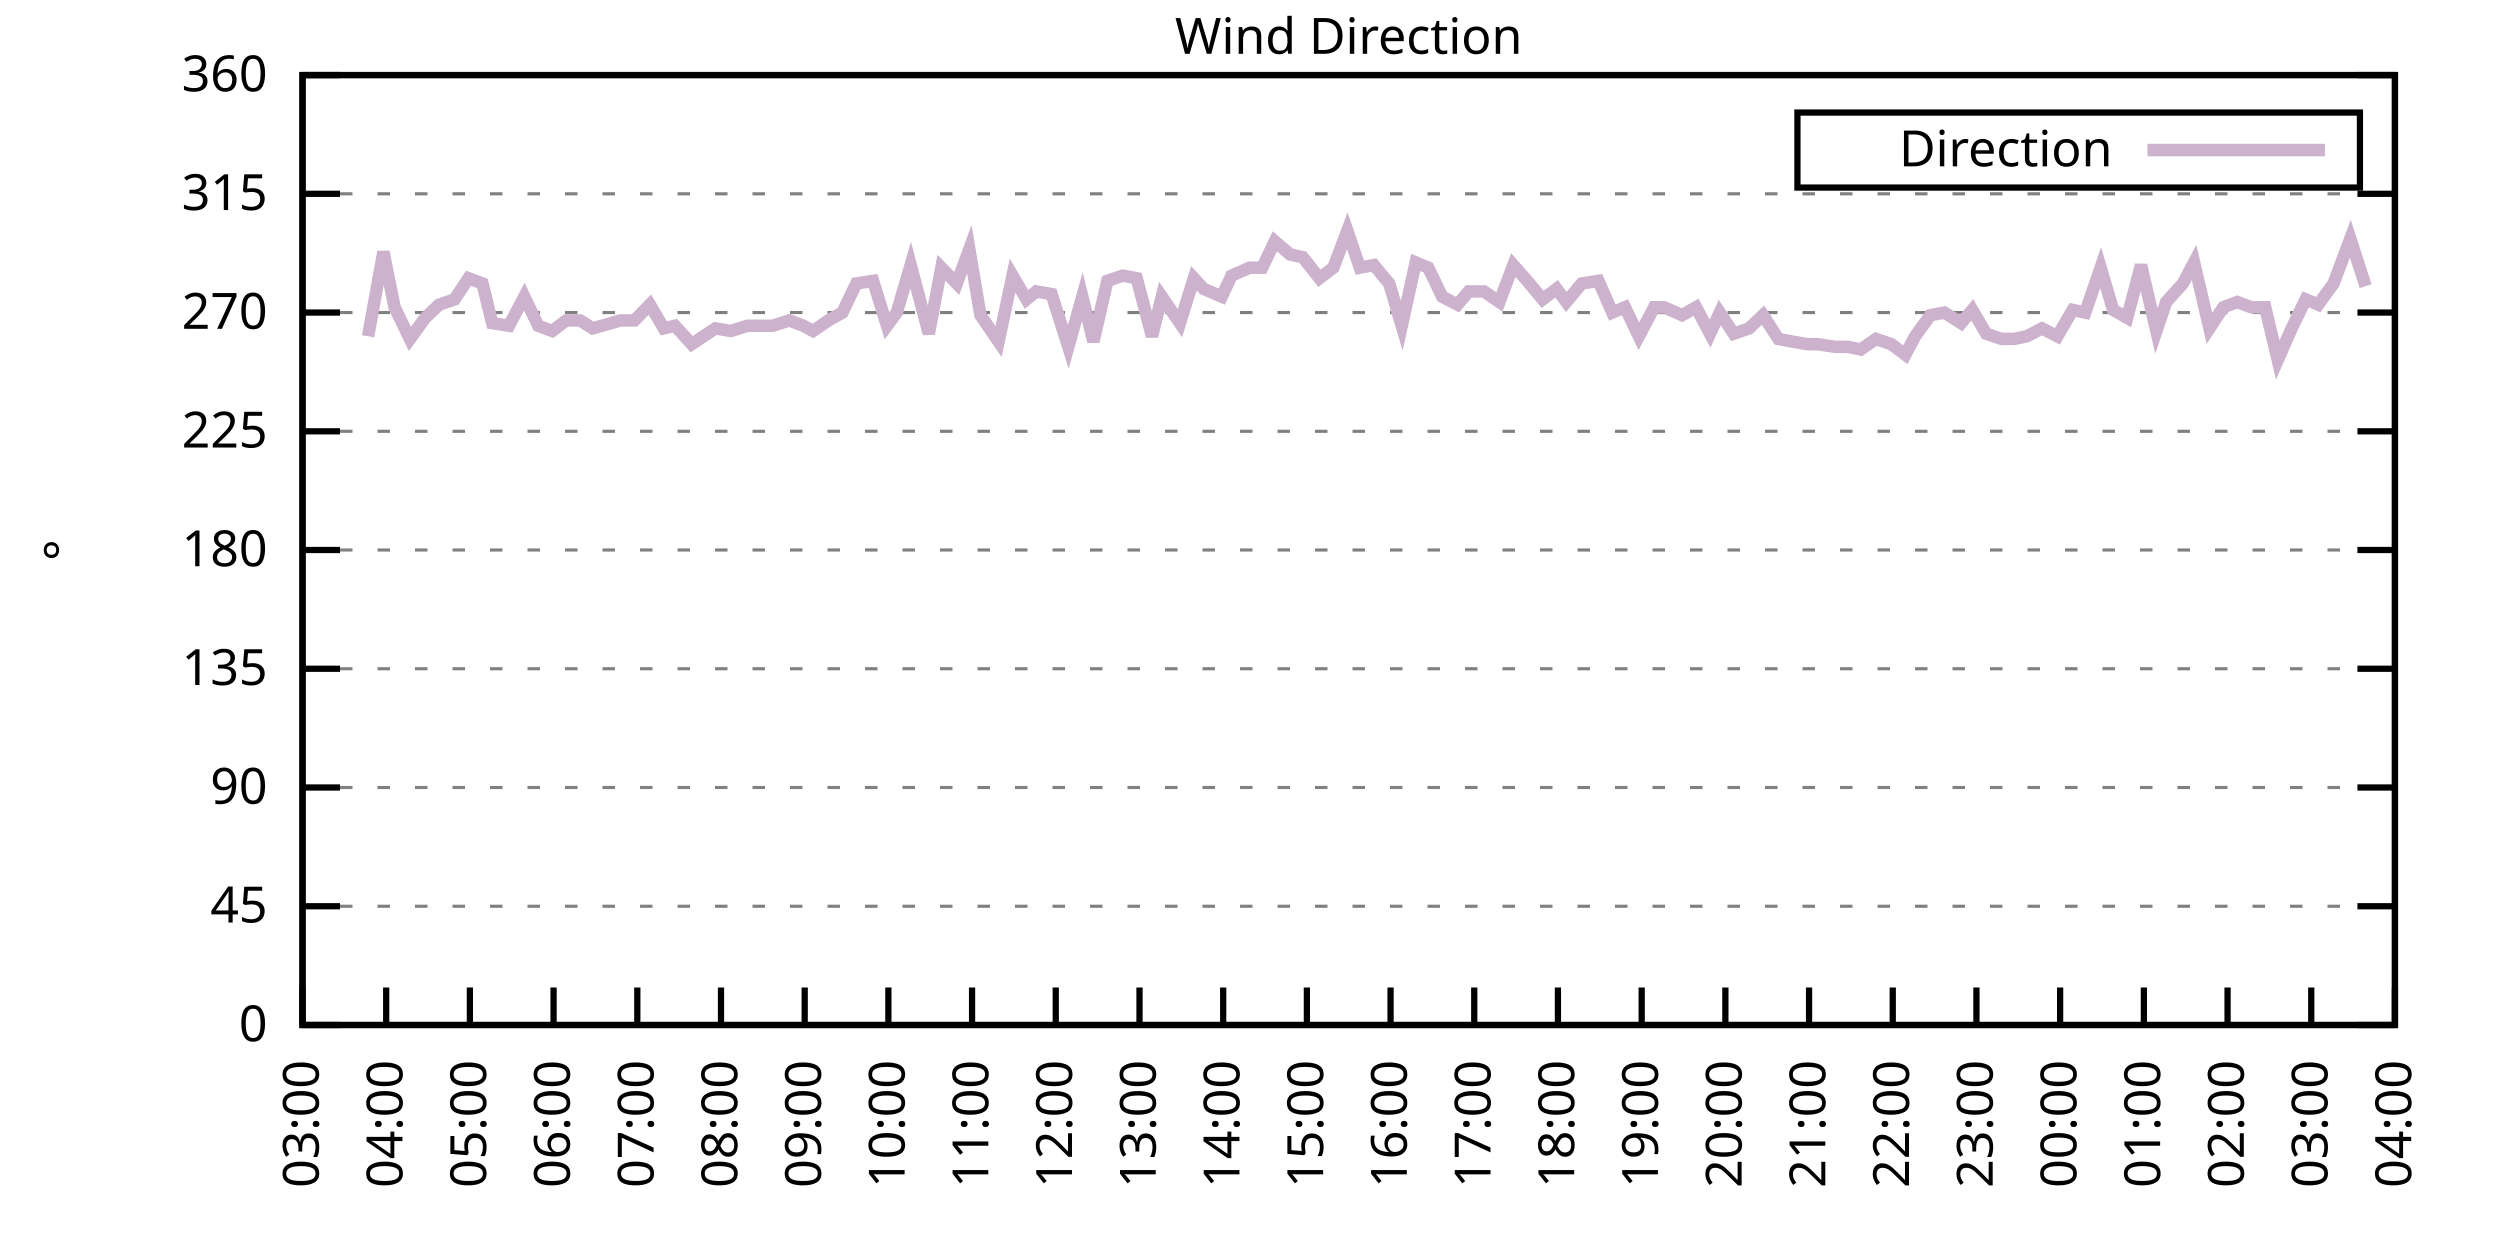
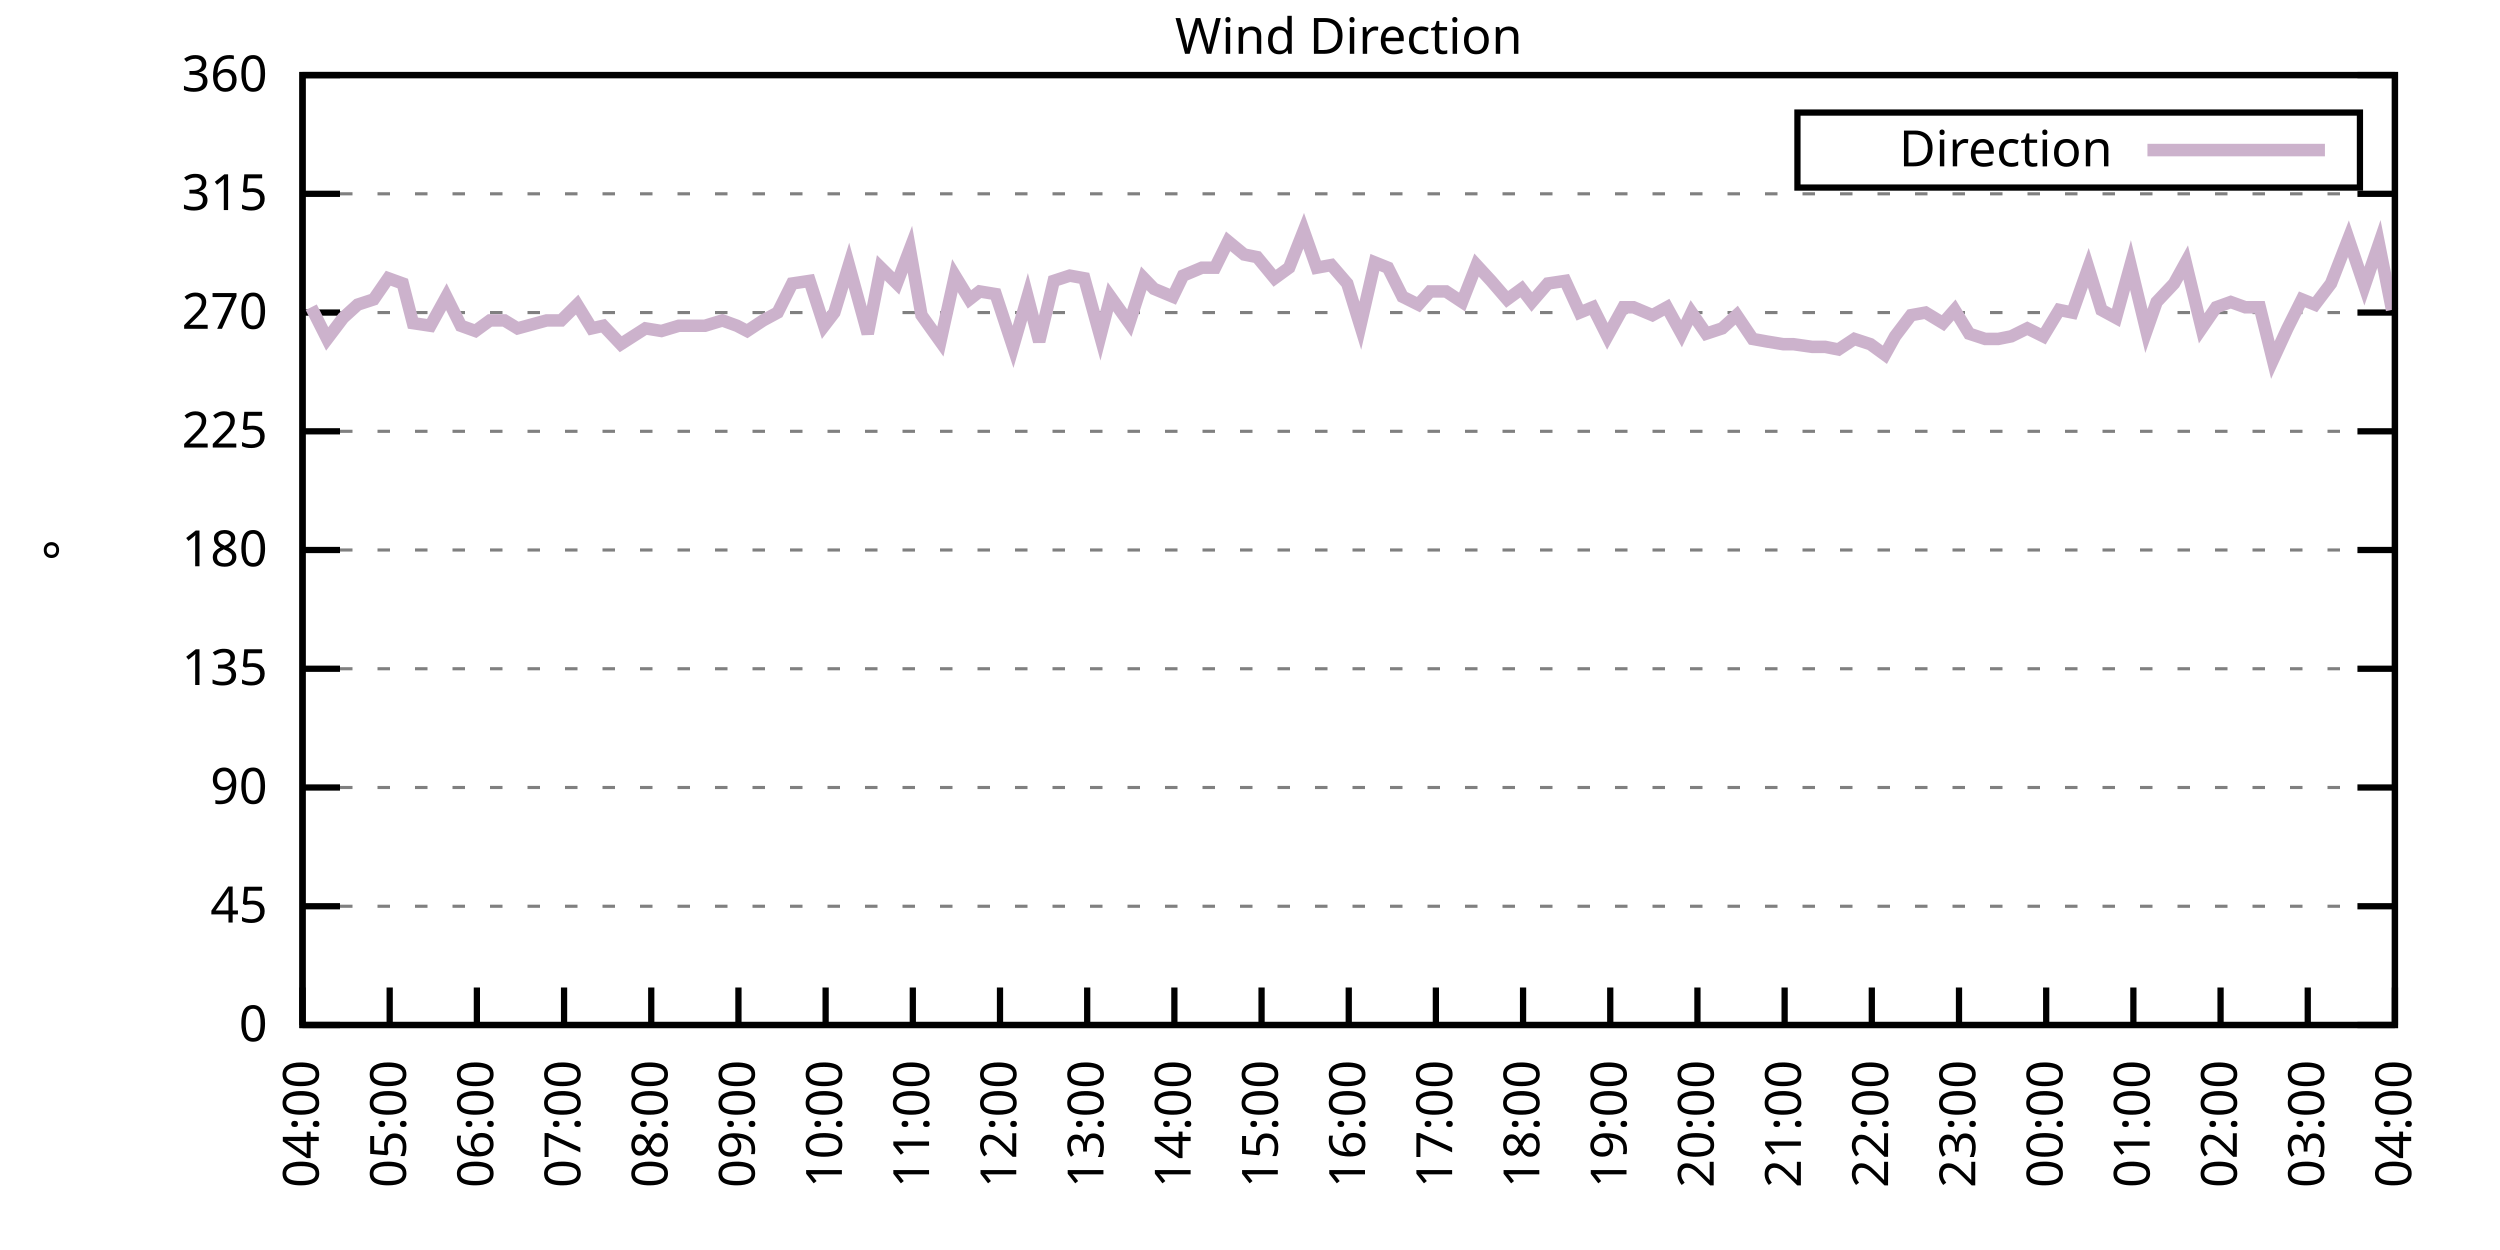
<svg xmlns="http://www.w3.org/2000/svg" xmlns:xlink="http://www.w3.org/1999/xlink" width="400" height="200" viewBox="0 0 400 200">
  <g id="gnuplot_canvas">
    <rect x="0" y="0" width="400" height="200" fill="none" />
    <defs>
      <circle id="gpDot" r="0.5" stroke-width="0.5" stroke="currentColor" />
      <path id="gpPt0" stroke-width="0.333" stroke="currentColor" d="M-1,0 h2 M0,-1 v2" />
      <path id="gpPt1" stroke-width="0.333" stroke="currentColor" d="M-1,-1 L1,1 M1,-1 L-1,1" />
      <path id="gpPt2" stroke-width="0.333" stroke="currentColor" d="M-1,0 L1,0 M0,-1 L0,1 M-1,-1 L1,1 M-1,1 L1,-1" />
      <rect id="gpPt3" stroke-width="0.333" stroke="currentColor" x="-1" y="-1" width="2" height="2" />
      <rect id="gpPt4" stroke-width="0.333" stroke="currentColor" fill="currentColor" x="-1" y="-1" width="2" height="2" />
      <circle id="gpPt5" stroke-width="0.333" stroke="currentColor" cx="0" cy="0" r="1" />
      <use xlink:href="#gpPt5" id="gpPt6" fill="currentColor" stroke="none" />
      <path id="gpPt7" stroke-width="0.333" stroke="currentColor" d="M0,-1.33 L-1.33,0.67 L1.33,0.67 z" />
      <use xlink:href="#gpPt7" id="gpPt8" fill="currentColor" stroke="none" />
      <use xlink:href="#gpPt7" id="gpPt9" stroke="currentColor" transform="rotate(180)" />
      <use xlink:href="#gpPt9" id="gpPt10" fill="currentColor" stroke="none" />
      <use xlink:href="#gpPt3" id="gpPt11" stroke="currentColor" transform="rotate(45)" />
      <use xlink:href="#gpPt11" id="gpPt12" fill="currentColor" stroke="none" />
      <path id="gpPt13" stroke-width="0.333" stroke="currentColor" d="M0,1.330 L1.265,0.411 L0.782,-1.067 L-0.782,-1.076 L-1.265,0.411 z" />
      <use xlink:href="#gpPt13" id="gpPt14" fill="currentColor" stroke="none" />
      <filter id="textbox" filterUnits="objectBoundingBox" x="0" y="0" height="1" width="1">
        <feFlood flood-color="white" flood-opacity="1" result="bgnd" />
        <feComposite in="SourceGraphic" in2="bgnd" operator="atop" />
      </filter>
      <filter id="greybox" filterUnits="objectBoundingBox" x="0" y="0" height="1" width="1">
        <feFlood flood-color="lightgrey" flood-opacity="1" result="grey" />
        <feComposite in="SourceGraphic" in2="grey" operator="atop" />
      </filter>
    </defs>
    <g fill="none" color="white" stroke="currentColor" stroke-width="1.00" stroke-linecap="butt" stroke-linejoin="miter">
</g>
    <g fill="none" color="black" stroke="currentColor" stroke-width="1.00" stroke-linecap="butt" stroke-linejoin="miter">
      <g stroke="none" shape-rendering="crispEdges">
        <polygon fill="rgb(255, 255, 255)" points="48.40,164.00 383.18,164.00 383.18,12.02 48.40,12.02 " />
      </g>
    </g>
    <g fill="none" color="black" stroke="currentColor" stroke-width="1.00" stroke-linecap="butt" stroke-linejoin="miter">
</g>
    <g fill="none" color="black" stroke="black" stroke-width="0.50" stroke-linecap="butt" stroke-linejoin="miter">
</g>
    <g fill="none" color="gray" stroke="currentColor" stroke-width="0.50" stroke-linecap="butt" stroke-linejoin="miter">
      <path stroke="gray" stroke-dasharray="2,4" class="gridline" d="M48.40,164.00 L383.19,164.00  " />
    </g>
    <g fill="none" color="gray" stroke="gray" stroke-width="1.00" stroke-linecap="butt" stroke-linejoin="miter">
</g>
    <g fill="none" color="black" stroke="currentColor" stroke-width="1.00" stroke-linecap="butt" stroke-linejoin="miter">
      <path stroke="black" d="M48.40,164.00 L54.40,164.00 M383.19,164.00 L377.19,164.00  " />
      <g transform="translate(42.80,166.60)" stroke="none" fill="black" font-family="Sans" font-size="8.00" text-anchor="end">
        <text>
          <tspan font-family="Sans"> 0</tspan>
        </text>
      </g>
    </g>
    <g fill="none" color="black" stroke="currentColor" stroke-width="1.00" stroke-linecap="butt" stroke-linejoin="miter">
</g>
    <g fill="none" color="black" stroke="black" stroke-width="0.50" stroke-linecap="butt" stroke-linejoin="miter">
</g>
    <g fill="none" color="gray" stroke="currentColor" stroke-width="0.50" stroke-linecap="butt" stroke-linejoin="miter">
      <path stroke="gray" stroke-dasharray="2,4" class="gridline" d="M48.40,145.00 L383.19,145.00  " />
    </g>
    <g fill="none" color="gray" stroke="gray" stroke-width="1.00" stroke-linecap="butt" stroke-linejoin="miter">
</g>
    <g fill="none" color="black" stroke="currentColor" stroke-width="1.00" stroke-linecap="butt" stroke-linejoin="miter">
      <path stroke="black" d="M48.40,145.00 L54.40,145.00 M383.19,145.00 L377.19,145.00  " />
      <g transform="translate(42.80,147.60)" stroke="none" fill="black" font-family="Sans" font-size="8.00" text-anchor="end">
        <text>
          <tspan font-family="Sans"> 45</tspan>
        </text>
      </g>
    </g>
    <g fill="none" color="black" stroke="currentColor" stroke-width="1.00" stroke-linecap="butt" stroke-linejoin="miter">
</g>
    <g fill="none" color="black" stroke="black" stroke-width="0.50" stroke-linecap="butt" stroke-linejoin="miter">
</g>
    <g fill="none" color="gray" stroke="currentColor" stroke-width="0.50" stroke-linecap="butt" stroke-linejoin="miter">
      <path stroke="gray" stroke-dasharray="2,4" class="gridline" d="M48.40,126.00 L383.19,126.00  " />
    </g>
    <g fill="none" color="gray" stroke="gray" stroke-width="1.00" stroke-linecap="butt" stroke-linejoin="miter">
</g>
    <g fill="none" color="black" stroke="currentColor" stroke-width="1.00" stroke-linecap="butt" stroke-linejoin="miter">
      <path stroke="black" d="M48.40,126.00 L54.40,126.00 M383.19,126.00 L377.19,126.00  " />
      <g transform="translate(42.80,128.60)" stroke="none" fill="black" font-family="Sans" font-size="8.00" text-anchor="end">
        <text>
          <tspan font-family="Sans"> 90</tspan>
        </text>
      </g>
    </g>
    <g fill="none" color="black" stroke="currentColor" stroke-width="1.00" stroke-linecap="butt" stroke-linejoin="miter">
</g>
    <g fill="none" color="black" stroke="black" stroke-width="0.50" stroke-linecap="butt" stroke-linejoin="miter">
</g>
    <g fill="none" color="gray" stroke="currentColor" stroke-width="0.50" stroke-linecap="butt" stroke-linejoin="miter">
      <path stroke="gray" stroke-dasharray="2,4" class="gridline" d="M48.40,107.00 L383.19,107.00  " />
    </g>
    <g fill="none" color="gray" stroke="gray" stroke-width="1.00" stroke-linecap="butt" stroke-linejoin="miter">
</g>
    <g fill="none" color="black" stroke="currentColor" stroke-width="1.00" stroke-linecap="butt" stroke-linejoin="miter">
      <path stroke="black" d="M48.40,107.00 L54.40,107.00 M383.19,107.00 L377.19,107.00  " />
      <g transform="translate(42.80,109.60)" stroke="none" fill="black" font-family="Sans" font-size="8.00" text-anchor="end">
        <text>
          <tspan font-family="Sans"> 135</tspan>
        </text>
      </g>
    </g>
    <g fill="none" color="black" stroke="currentColor" stroke-width="1.00" stroke-linecap="butt" stroke-linejoin="miter">
</g>
    <g fill="none" color="black" stroke="black" stroke-width="0.50" stroke-linecap="butt" stroke-linejoin="miter">
</g>
    <g fill="none" color="gray" stroke="currentColor" stroke-width="0.50" stroke-linecap="butt" stroke-linejoin="miter">
      <path stroke="gray" stroke-dasharray="2,4" class="gridline" d="M48.40,88.00 L383.19,88.00  " />
    </g>
    <g fill="none" color="gray" stroke="gray" stroke-width="1.00" stroke-linecap="butt" stroke-linejoin="miter">
</g>
    <g fill="none" color="black" stroke="currentColor" stroke-width="1.00" stroke-linecap="butt" stroke-linejoin="miter">
      <path stroke="black" d="M48.40,88.00 L54.40,88.00 M383.19,88.00 L377.19,88.00  " />
      <g transform="translate(42.80,90.60)" stroke="none" fill="black" font-family="Sans" font-size="8.00" text-anchor="end">
        <text>
          <tspan font-family="Sans"> 180</tspan>
        </text>
      </g>
    </g>
    <g fill="none" color="black" stroke="currentColor" stroke-width="1.00" stroke-linecap="butt" stroke-linejoin="miter">
</g>
    <g fill="none" color="black" stroke="black" stroke-width="0.50" stroke-linecap="butt" stroke-linejoin="miter">
</g>
    <g fill="none" color="gray" stroke="currentColor" stroke-width="0.50" stroke-linecap="butt" stroke-linejoin="miter">
      <path stroke="gray" stroke-dasharray="2,4" class="gridline" d="M48.40,69.01 L383.19,69.01  " />
    </g>
    <g fill="none" color="gray" stroke="gray" stroke-width="1.00" stroke-linecap="butt" stroke-linejoin="miter">
</g>
    <g fill="none" color="black" stroke="currentColor" stroke-width="1.00" stroke-linecap="butt" stroke-linejoin="miter">
      <path stroke="black" d="M48.40,69.01 L54.40,69.01 M383.19,69.01 L377.19,69.01  " />
      <g transform="translate(42.80,71.61)" stroke="none" fill="black" font-family="Sans" font-size="8.00" text-anchor="end">
        <text>
          <tspan font-family="Sans"> 225</tspan>
        </text>
      </g>
    </g>
    <g fill="none" color="black" stroke="currentColor" stroke-width="1.00" stroke-linecap="butt" stroke-linejoin="miter">
</g>
    <g fill="none" color="black" stroke="black" stroke-width="0.50" stroke-linecap="butt" stroke-linejoin="miter">
</g>
    <g fill="none" color="gray" stroke="currentColor" stroke-width="0.50" stroke-linecap="butt" stroke-linejoin="miter">
      <path stroke="gray" stroke-dasharray="2,4" class="gridline" d="M48.40,50.01 L383.19,50.01  " />
    </g>
    <g fill="none" color="gray" stroke="gray" stroke-width="1.00" stroke-linecap="butt" stroke-linejoin="miter">
</g>
    <g fill="none" color="black" stroke="currentColor" stroke-width="1.00" stroke-linecap="butt" stroke-linejoin="miter">
      <path stroke="black" d="M48.40,50.01 L54.40,50.01 M383.19,50.01 L377.19,50.01  " />
      <g transform="translate(42.80,52.61)" stroke="none" fill="black" font-family="Sans" font-size="8.00" text-anchor="end">
        <text>
          <tspan font-family="Sans"> 270</tspan>
        </text>
      </g>
    </g>
    <g fill="none" color="black" stroke="currentColor" stroke-width="1.00" stroke-linecap="butt" stroke-linejoin="miter">
</g>
    <g fill="none" color="black" stroke="black" stroke-width="0.50" stroke-linecap="butt" stroke-linejoin="miter">
</g>
    <g fill="none" color="gray" stroke="currentColor" stroke-width="0.50" stroke-linecap="butt" stroke-linejoin="miter">
      <path stroke="gray" stroke-dasharray="2,4" class="gridline" d="M48.40,31.01 L383.19,31.01  " />
    </g>
    <g fill="none" color="gray" stroke="gray" stroke-width="1.00" stroke-linecap="butt" stroke-linejoin="miter">
</g>
    <g fill="none" color="black" stroke="currentColor" stroke-width="1.00" stroke-linecap="butt" stroke-linejoin="miter">
      <path stroke="black" d="M48.40,31.01 L54.40,31.01 M383.19,31.01 L377.19,31.01  " />
      <g transform="translate(42.80,33.61)" stroke="none" fill="black" font-family="Sans" font-size="8.00" text-anchor="end">
        <text>
          <tspan font-family="Sans"> 315</tspan>
        </text>
      </g>
    </g>
    <g fill="none" color="black" stroke="currentColor" stroke-width="1.00" stroke-linecap="butt" stroke-linejoin="miter">
</g>
    <g fill="none" color="black" stroke="black" stroke-width="0.50" stroke-linecap="butt" stroke-linejoin="miter">
</g>
    <g fill="none" color="gray" stroke="currentColor" stroke-width="0.50" stroke-linecap="butt" stroke-linejoin="miter">
      <path stroke="gray" stroke-dasharray="2,4" class="gridline" d="M48.40,12.01 L383.19,12.01  " />
    </g>
    <g fill="none" color="gray" stroke="gray" stroke-width="1.00" stroke-linecap="butt" stroke-linejoin="miter">
</g>
    <g fill="none" color="black" stroke="currentColor" stroke-width="1.00" stroke-linecap="butt" stroke-linejoin="miter">
      <path stroke="black" d="M48.40,12.01 L54.40,12.01 M383.19,12.01 L377.19,12.01  " />
      <g transform="translate(42.80,14.61)" stroke="none" fill="black" font-family="Sans" font-size="8.00" text-anchor="end">
        <text>
          <tspan font-family="Sans"> 360</tspan>
        </text>
      </g>
    </g>
    <g fill="none" color="black" stroke="currentColor" stroke-width="1.00" stroke-linecap="butt" stroke-linejoin="miter">
      <path stroke="black" d="M48.40,164.00 L48.40,158.00  " />
      <g transform="translate(51.00,169.60) rotate(270.00)" stroke="none" fill="black" font-family="Sans" font-size="8.00" text-anchor="end">
        <text>
-           <tspan font-family="Sans">03:00</tspan>
-         </text>
-       </g>
-     </g>
-     <g fill="none" color="black" stroke="currentColor" stroke-width="1.00" stroke-linecap="butt" stroke-linejoin="miter">
-       <path stroke="black" d="M61.79,164.00 L61.79,158.00  " />
-       <g transform="translate(64.39,169.60) rotate(270.00)" stroke="none" fill="black" font-family="Sans" font-size="8.00" text-anchor="end">
-         <text>
          <tspan font-family="Sans">04:00</tspan>
        </text>
      </g>
    </g>
    <g fill="none" color="black" stroke="currentColor" stroke-width="1.00" stroke-linecap="butt" stroke-linejoin="miter">
-       <path stroke="black" d="M75.18,164.00 L75.18,158.00  " />
-       <g transform="translate(77.78,169.60) rotate(270.00)" stroke="none" fill="black" font-family="Sans" font-size="8.00" text-anchor="end">
+       <path stroke="black" d="M62.35,164.00 L62.35,158.00  " />
+       <g transform="translate(64.95,169.60) rotate(270.00)" stroke="none" fill="black" font-family="Sans" font-size="8.00" text-anchor="end">
        <text>
          <tspan font-family="Sans">05:00</tspan>
        </text>
      </g>
    </g>
    <g fill="none" color="black" stroke="currentColor" stroke-width="1.00" stroke-linecap="butt" stroke-linejoin="miter">
-       <path stroke="black" d="M88.57,164.00 L88.57,158.00  " />
-       <g transform="translate(91.17,169.60) rotate(270.00)" stroke="none" fill="black" font-family="Sans" font-size="8.00" text-anchor="end">
+       <path stroke="black" d="M76.30,164.00 L76.30,158.00  " />
+       <g transform="translate(78.90,169.60) rotate(270.00)" stroke="none" fill="black" font-family="Sans" font-size="8.00" text-anchor="end">
        <text>
          <tspan font-family="Sans">06:00</tspan>
        </text>
      </g>
    </g>
    <g fill="none" color="black" stroke="currentColor" stroke-width="1.00" stroke-linecap="butt" stroke-linejoin="miter">
-       <path stroke="black" d="M101.97,164.00 L101.97,158.00  " />
-       <g transform="translate(104.57,169.60) rotate(270.00)" stroke="none" fill="black" font-family="Sans" font-size="8.00" text-anchor="end">
+       <path stroke="black" d="M90.25,164.00 L90.25,158.00  " />
+       <g transform="translate(92.85,169.60) rotate(270.00)" stroke="none" fill="black" font-family="Sans" font-size="8.00" text-anchor="end">
        <text>
          <tspan font-family="Sans">07:00</tspan>
        </text>
      </g>
    </g>
    <g fill="none" color="black" stroke="currentColor" stroke-width="1.00" stroke-linecap="butt" stroke-linejoin="miter">
-       <path stroke="black" d="M115.36,164.00 L115.36,158.00  " />
-       <g transform="translate(117.96,169.60) rotate(270.00)" stroke="none" fill="black" font-family="Sans" font-size="8.00" text-anchor="end">
+       <path stroke="black" d="M104.20,164.00 L104.20,158.00  " />
+       <g transform="translate(106.80,169.60) rotate(270.00)" stroke="none" fill="black" font-family="Sans" font-size="8.00" text-anchor="end">
        <text>
          <tspan font-family="Sans">08:00</tspan>
        </text>
      </g>
    </g>
    <g fill="none" color="black" stroke="currentColor" stroke-width="1.00" stroke-linecap="butt" stroke-linejoin="miter">
-       <path stroke="black" d="M128.75,164.00 L128.75,158.00  " />
-       <g transform="translate(131.35,169.60) rotate(270.00)" stroke="none" fill="black" font-family="Sans" font-size="8.00" text-anchor="end">
+       <path stroke="black" d="M118.15,164.00 L118.15,158.00  " />
+       <g transform="translate(120.75,169.60) rotate(270.00)" stroke="none" fill="black" font-family="Sans" font-size="8.00" text-anchor="end">
        <text>
          <tspan font-family="Sans">09:00</tspan>
        </text>
      </g>
    </g>
    <g fill="none" color="black" stroke="currentColor" stroke-width="1.00" stroke-linecap="butt" stroke-linejoin="miter">
-       <path stroke="black" d="M142.14,164.00 L142.14,158.00  " />
-       <g transform="translate(144.74,169.60) rotate(270.00)" stroke="none" fill="black" font-family="Sans" font-size="8.00" text-anchor="end">
+       <path stroke="black" d="M132.10,164.00 L132.10,158.00  " />
+       <g transform="translate(134.70,169.60) rotate(270.00)" stroke="none" fill="black" font-family="Sans" font-size="8.00" text-anchor="end">
        <text>
          <tspan font-family="Sans">10:00</tspan>
        </text>
      </g>
    </g>
    <g fill="none" color="black" stroke="currentColor" stroke-width="1.00" stroke-linecap="butt" stroke-linejoin="miter">
-       <path stroke="black" d="M155.53,164.00 L155.53,158.00  " />
-       <g transform="translate(158.13,169.60) rotate(270.00)" stroke="none" fill="black" font-family="Sans" font-size="8.00" text-anchor="end">
+       <path stroke="black" d="M146.05,164.00 L146.05,158.00  " />
+       <g transform="translate(148.65,169.60) rotate(270.00)" stroke="none" fill="black" font-family="Sans" font-size="8.00" text-anchor="end">
        <text>
          <tspan font-family="Sans">11:00</tspan>
        </text>
      </g>
    </g>
    <g fill="none" color="black" stroke="currentColor" stroke-width="1.00" stroke-linecap="butt" stroke-linejoin="miter">
-       <path stroke="black" d="M168.92,164.00 L168.92,158.00  " />
-       <g transform="translate(171.52,169.60) rotate(270.00)" stroke="none" fill="black" font-family="Sans" font-size="8.00" text-anchor="end">
+       <path stroke="black" d="M160.00,164.00 L160.00,158.00  " />
+       <g transform="translate(162.60,169.60) rotate(270.00)" stroke="none" fill="black" font-family="Sans" font-size="8.00" text-anchor="end">
        <text>
          <tspan font-family="Sans">12:00</tspan>
        </text>
      </g>
    </g>
    <g fill="none" color="black" stroke="currentColor" stroke-width="1.00" stroke-linecap="butt" stroke-linejoin="miter">
-       <path stroke="black" d="M182.32,164.00 L182.32,158.00  " />
-       <g transform="translate(184.92,169.60) rotate(270.00)" stroke="none" fill="black" font-family="Sans" font-size="8.00" text-anchor="end">
+       <path stroke="black" d="M173.95,164.00 L173.95,158.00  " />
+       <g transform="translate(176.55,169.60) rotate(270.00)" stroke="none" fill="black" font-family="Sans" font-size="8.00" text-anchor="end">
        <text>
          <tspan font-family="Sans">13:00</tspan>
        </text>
      </g>
    </g>
    <g fill="none" color="black" stroke="currentColor" stroke-width="1.00" stroke-linecap="butt" stroke-linejoin="miter">
-       <path stroke="black" d="M195.71,164.00 L195.71,158.00  " />
-       <g transform="translate(198.31,169.60) rotate(270.00)" stroke="none" fill="black" font-family="Sans" font-size="8.00" text-anchor="end">
+       <path stroke="black" d="M187.90,164.00 L187.90,158.00  " />
+       <g transform="translate(190.50,169.60) rotate(270.00)" stroke="none" fill="black" font-family="Sans" font-size="8.00" text-anchor="end">
        <text>
          <tspan font-family="Sans">14:00</tspan>
        </text>
      </g>
    </g>
    <g fill="none" color="black" stroke="currentColor" stroke-width="1.00" stroke-linecap="butt" stroke-linejoin="miter">
-       <path stroke="black" d="M209.10,164.00 L209.10,158.00  " />
-       <g transform="translate(211.70,169.60) rotate(270.00)" stroke="none" fill="black" font-family="Sans" font-size="8.00" text-anchor="end">
+       <path stroke="black" d="M201.85,164.00 L201.85,158.00  " />
+       <g transform="translate(204.45,169.60) rotate(270.00)" stroke="none" fill="black" font-family="Sans" font-size="8.00" text-anchor="end">
        <text>
          <tspan font-family="Sans">15:00</tspan>
        </text>
      </g>
    </g>
    <g fill="none" color="black" stroke="currentColor" stroke-width="1.00" stroke-linecap="butt" stroke-linejoin="miter">
-       <path stroke="black" d="M222.49,164.00 L222.49,158.00  " />
-       <g transform="translate(225.09,169.60) rotate(270.00)" stroke="none" fill="black" font-family="Sans" font-size="8.00" text-anchor="end">
+       <path stroke="black" d="M215.80,164.00 L215.80,158.00  " />
+       <g transform="translate(218.40,169.60) rotate(270.00)" stroke="none" fill="black" font-family="Sans" font-size="8.00" text-anchor="end">
        <text>
          <tspan font-family="Sans">16:00</tspan>
        </text>
      </g>
    </g>
    <g fill="none" color="black" stroke="currentColor" stroke-width="1.00" stroke-linecap="butt" stroke-linejoin="miter">
-       <path stroke="black" d="M235.88,164.00 L235.88,158.00  " />
-       <g transform="translate(238.48,169.60) rotate(270.00)" stroke="none" fill="black" font-family="Sans" font-size="8.00" text-anchor="end">
+       <path stroke="black" d="M229.74,164.00 L229.74,158.00  " />
+       <g transform="translate(232.34,169.60) rotate(270.00)" stroke="none" fill="black" font-family="Sans" font-size="8.00" text-anchor="end">
        <text>
          <tspan font-family="Sans">17:00</tspan>
        </text>
      </g>
    </g>
    <g fill="none" color="black" stroke="currentColor" stroke-width="1.00" stroke-linecap="butt" stroke-linejoin="miter">
-       <path stroke="black" d="M249.27,164.00 L249.27,158.00  " />
-       <g transform="translate(251.87,169.60) rotate(270.00)" stroke="none" fill="black" font-family="Sans" font-size="8.00" text-anchor="end">
+       <path stroke="black" d="M243.69,164.00 L243.69,158.00  " />
+       <g transform="translate(246.29,169.60) rotate(270.00)" stroke="none" fill="black" font-family="Sans" font-size="8.00" text-anchor="end">
        <text>
          <tspan font-family="Sans">18:00</tspan>
        </text>
      </g>
    </g>
    <g fill="none" color="black" stroke="currentColor" stroke-width="1.00" stroke-linecap="butt" stroke-linejoin="miter">
-       <path stroke="black" d="M262.67,164.00 L262.67,158.00  " />
-       <g transform="translate(265.27,169.60) rotate(270.00)" stroke="none" fill="black" font-family="Sans" font-size="8.00" text-anchor="end">
+       <path stroke="black" d="M257.64,164.00 L257.64,158.00  " />
+       <g transform="translate(260.24,169.60) rotate(270.00)" stroke="none" fill="black" font-family="Sans" font-size="8.00" text-anchor="end">
        <text>
          <tspan font-family="Sans">19:00</tspan>
        </text>
      </g>
    </g>
    <g fill="none" color="black" stroke="currentColor" stroke-width="1.00" stroke-linecap="butt" stroke-linejoin="miter">
-       <path stroke="black" d="M276.06,164.00 L276.06,158.00  " />
-       <g transform="translate(278.66,169.60) rotate(270.00)" stroke="none" fill="black" font-family="Sans" font-size="8.00" text-anchor="end">
+       <path stroke="black" d="M271.59,164.00 L271.59,158.00  " />
+       <g transform="translate(274.19,169.60) rotate(270.00)" stroke="none" fill="black" font-family="Sans" font-size="8.00" text-anchor="end">
        <text>
          <tspan font-family="Sans">20:00</tspan>
        </text>
      </g>
    </g>
    <g fill="none" color="black" stroke="currentColor" stroke-width="1.00" stroke-linecap="butt" stroke-linejoin="miter">
-       <path stroke="black" d="M289.45,164.00 L289.45,158.00  " />
-       <g transform="translate(292.05,169.60) rotate(270.00)" stroke="none" fill="black" font-family="Sans" font-size="8.00" text-anchor="end">
+       <path stroke="black" d="M285.54,164.00 L285.54,158.00  " />
+       <g transform="translate(288.14,169.60) rotate(270.00)" stroke="none" fill="black" font-family="Sans" font-size="8.00" text-anchor="end">
        <text>
          <tspan font-family="Sans">21:00</tspan>
        </text>
      </g>
    </g>
    <g fill="none" color="black" stroke="currentColor" stroke-width="1.00" stroke-linecap="butt" stroke-linejoin="miter">
-       <path stroke="black" d="M302.84,164.00 L302.84,158.00  " />
-       <g transform="translate(305.44,169.60) rotate(270.00)" stroke="none" fill="black" font-family="Sans" font-size="8.00" text-anchor="end">
+       <path stroke="black" d="M299.49,164.00 L299.49,158.00  " />
+       <g transform="translate(302.09,169.60) rotate(270.00)" stroke="none" fill="black" font-family="Sans" font-size="8.00" text-anchor="end">
        <text>
          <tspan font-family="Sans">22:00</tspan>
        </text>
      </g>
    </g>
    <g fill="none" color="black" stroke="currentColor" stroke-width="1.00" stroke-linecap="butt" stroke-linejoin="miter">
-       <path stroke="black" d="M316.23,164.00 L316.23,158.00  " />
-       <g transform="translate(318.83,169.60) rotate(270.00)" stroke="none" fill="black" font-family="Sans" font-size="8.00" text-anchor="end">
+       <path stroke="black" d="M313.44,164.00 L313.44,158.00  " />
+       <g transform="translate(316.04,169.60) rotate(270.00)" stroke="none" fill="black" font-family="Sans" font-size="8.00" text-anchor="end">
        <text>
          <tspan font-family="Sans">23:00</tspan>
        </text>
      </g>
    </g>
    <g fill="none" color="black" stroke="currentColor" stroke-width="1.00" stroke-linecap="butt" stroke-linejoin="miter">
-       <path stroke="black" d="M329.62,164.00 L329.62,158.00  " />
-       <g transform="translate(332.22,169.60) rotate(270.00)" stroke="none" fill="black" font-family="Sans" font-size="8.00" text-anchor="end">
+       <path stroke="black" d="M327.39,164.00 L327.39,158.00  " />
+       <g transform="translate(329.99,169.60) rotate(270.00)" stroke="none" fill="black" font-family="Sans" font-size="8.00" text-anchor="end">
        <text>
          <tspan font-family="Sans">00:00</tspan>
        </text>
      </g>
    </g>
    <g fill="none" color="black" stroke="currentColor" stroke-width="1.00" stroke-linecap="butt" stroke-linejoin="miter">
-       <path stroke="black" d="M343.02,164.00 L343.02,158.00  " />
-       <g transform="translate(345.62,169.60) rotate(270.00)" stroke="none" fill="black" font-family="Sans" font-size="8.00" text-anchor="end">
+       <path stroke="black" d="M341.34,164.00 L341.34,158.00  " />
+       <g transform="translate(343.94,169.60) rotate(270.00)" stroke="none" fill="black" font-family="Sans" font-size="8.00" text-anchor="end">
        <text>
          <tspan font-family="Sans">01:00</tspan>
        </text>
      </g>
    </g>
    <g fill="none" color="black" stroke="currentColor" stroke-width="1.00" stroke-linecap="butt" stroke-linejoin="miter">
-       <path stroke="black" d="M356.41,164.00 L356.41,158.00  " />
-       <g transform="translate(359.01,169.60) rotate(270.00)" stroke="none" fill="black" font-family="Sans" font-size="8.00" text-anchor="end">
+       <path stroke="black" d="M355.29,164.00 L355.29,158.00  " />
+       <g transform="translate(357.89,169.60) rotate(270.00)" stroke="none" fill="black" font-family="Sans" font-size="8.00" text-anchor="end">
        <text>
          <tspan font-family="Sans">02:00</tspan>
        </text>
      </g>
    </g>
    <g fill="none" color="black" stroke="currentColor" stroke-width="1.00" stroke-linecap="butt" stroke-linejoin="miter">
-       <path stroke="black" d="M369.80,164.00 L369.80,158.00  " />
-       <g transform="translate(372.40,169.60) rotate(270.00)" stroke="none" fill="black" font-family="Sans" font-size="8.00" text-anchor="end">
+       <path stroke="black" d="M369.24,164.00 L369.24,158.00  " />
+       <g transform="translate(371.84,169.60) rotate(270.00)" stroke="none" fill="black" font-family="Sans" font-size="8.00" text-anchor="end">
        <text>
          <tspan font-family="Sans">03:00</tspan>
        </text>
      </g>
    </g>
    <g fill="none" color="black" stroke="currentColor" stroke-width="1.00" stroke-linecap="butt" stroke-linejoin="miter">
      <path stroke="black" d="M383.19,164.00 L383.19,158.00  " />
      <g transform="translate(385.79,169.60) rotate(270.00)" stroke="none" fill="black" font-family="Sans" font-size="8.00" text-anchor="end">
        <text>
          <tspan font-family="Sans">04:00</tspan>
        </text>
      </g>
    </g>
    <g fill="none" color="black" stroke="currentColor" stroke-width="1.00" stroke-linecap="butt" stroke-linejoin="miter">
</g>
    <g fill="none" color="black" stroke="currentColor" stroke-width="1.00" stroke-linecap="butt" stroke-linejoin="miter">
      <path stroke="black" d="M48.40,12.01 L48.40,164.00 L383.19,164.00 L383.19,12.01 L48.40,12.01 Z  " />
    </g>
    <g fill="none" color="black" stroke="currentColor" stroke-width="1.00" stroke-linecap="butt" stroke-linejoin="miter">
</g>
    <g fill="none" color="black" stroke="currentColor" stroke-width="1.00" stroke-linecap="butt" stroke-linejoin="miter">
      <path stroke="black" d="M287.59,30.01 L287.59,18.01 L377.59,18.01 L377.59,30.01 L287.59,30.01 Z  " />
    </g>
    <g id="Wind_direction_plot_1">
      <g fill="none" color="white" stroke="black" stroke-width="2.00" stroke-linecap="butt" stroke-linejoin="miter">
</g>
      <g fill="none" color="black" stroke="currentColor" stroke-width="2.00" stroke-linecap="butt" stroke-linejoin="miter">
        <g transform="translate(337.99,26.61)" stroke="none" fill="black" font-family="Sans" font-size="8.00" text-anchor="end">
          <text>
            <tspan font-family="Sans">Direction</tspan>
          </text>
        </g>
      </g>
      <g fill="none" color="black" stroke="currentColor" stroke-width="2.00" stroke-linecap="butt" stroke-linejoin="miter">
-         <path stroke="rgb(204, 178, 204)" d="M343.59,24.01 L371.99,24.01 M58.89,53.81 L61.35,40.30 L63.13,49.16 L65.59,54.23 L68.04,50.85 L70.27,48.74   L72.73,47.90 L74.96,44.52 L77.19,45.36 L78.75,51.70 L81.43,52.12 L83.89,47.47 L86.12,52.12 L88.35,52.96   L90.58,51.27 L92.82,51.27 L94.82,52.54 L99.29,51.27 L101.52,51.27 L103.98,48.74 L106.21,52.54 L107.99,52.12   L110.67,55.07 L114.47,52.54 L116.92,52.96 L119.60,52.12 L121.61,52.12 L123.62,52.12 L126.29,51.27 L128.53,52.12   L130.09,52.96 L132.54,51.27 L134.78,50.01 L137.01,45.36 L139.69,44.94 L141.92,52.12 L143.48,50.01 L145.71,42.41   L148.61,53.39 L150.62,42.83 L153.08,45.36 L155.09,39.87 L156.87,50.43 L159.77,54.65 L162.01,44.10 L164.24,47.90   L165.80,46.63 L168.25,47.05 L170.93,55.50 L173.17,47.47 L174.95,54.65 L177.18,44.94 L179.64,44.10 L181.87,44.52   L184.32,53.81 L185.89,47.47 L188.79,51.70 L191.02,44.52 L192.58,46.21 L195.48,47.47 L197.05,44.10 L199.95,42.83   L201.96,42.83 L203.97,38.61 L206.42,40.72 L208.43,41.14 L211.11,44.52 L213.34,42.83 L215.57,36.92 L217.58,42.83   L219.81,42.41 L222.27,45.36 L224.28,52.12 L226.51,41.99 L228.52,42.83 L230.75,47.47 L233.20,48.74 L234.99,46.63   L237.44,46.63 L239.90,48.32 L242.13,42.41 L244.36,44.94 L246.82,47.90 L249.05,46.21 L250.61,48.32 L253.07,45.36   L255.75,44.94 L257.98,50.01 L259.99,49.16 L262.22,53.81 L264.67,49.16 L266.24,49.16 L269.14,50.43 L271.37,49.16   L273.60,53.39 L275.16,50.01 L277.40,53.39 L279.85,52.54 L282.08,50.43 L284.54,54.23 L286.77,54.65 L289.23,55.07   L290.79,55.07 L293.69,55.50 L295.70,55.50 L297.71,55.92 L300.16,54.23 L302.62,55.07 L304.85,56.76 L306.41,53.81   L308.87,50.43 L311.10,50.01 L313.78,51.70 L315.56,49.59 L317.79,53.39 L320.25,54.23 L322.26,54.23 L324.27,53.81   L326.72,52.54 L329.18,53.81 L331.63,49.59 L333.64,50.01 L336.10,42.83 L338.10,49.59 L340.34,50.85 L342.57,42.41   L345.02,52.96 L346.59,48.32 L349.26,45.36 L351.05,41.99 L353.51,52.54 L355.74,49.16 L357.97,48.32 L360.20,49.16   L362.43,49.16 L364.44,57.61 L366.67,52.54 L368.91,47.90 L370.91,48.74 L373.37,45.36 L376.05,38.19 L378.50,45.79    " />
+         <path stroke="rgb(204, 178, 204)" d="M343.59,24.01 L371.99,24.01 M49.79,49.16 L52.35,54.23 L54.91,50.85 L57.23,48.74 L59.79,47.90 L62.12,44.52   L64.44,45.36 L66.07,51.70 L68.86,52.12 L71.42,47.47 L73.74,52.12 L76.07,52.96 L78.39,51.27 L80.72,51.27   L82.81,52.54 L87.46,51.27 L89.78,51.27 L92.34,48.74 L94.67,52.54 L96.53,52.12 L99.32,55.07 L103.27,52.54   L105.83,52.96 L108.62,52.12 L110.71,52.12 L112.80,52.12 L115.59,51.27 L117.92,52.12 L119.54,52.96 L122.10,51.27   L124.43,50.01 L126.75,45.36 L129.54,44.94 L131.87,52.12 L133.49,50.01 L135.82,42.41 L138.84,53.39 L140.93,42.83   L143.49,45.36 L145.58,39.87 L147.44,50.43 L150.46,54.65 L152.79,44.10 L155.11,47.90 L156.74,46.63 L159.30,47.05   L162.09,55.50 L164.41,47.47 L166.27,54.65 L168.60,44.94 L171.16,44.10 L173.48,44.52 L176.04,53.81 L177.67,47.47   L180.69,51.70 L183.01,44.52 L184.64,46.21 L187.66,47.47 L189.29,44.10 L192.31,42.83 L194.41,42.83 L196.50,38.61   L199.06,40.72 L201.15,41.14 L203.94,44.52 L206.26,42.83 L208.59,36.92 L210.68,42.83 L213.01,42.41 L215.56,45.36   L217.65,52.12 L219.98,41.99 L222.07,42.83 L224.40,47.47 L226.95,48.74 L228.81,46.63 L231.37,46.63 L233.93,48.32   L236.25,42.41 L238.58,44.94 L241.14,47.90 L243.46,46.21 L245.09,48.32 L247.65,45.36 L250.44,44.94 L252.76,50.01   L254.85,49.16 L257.18,53.81 L259.74,49.16 L261.36,49.16 L264.39,50.43 L266.71,49.16 L269.04,53.39 L270.66,50.01   L272.99,53.39 L275.55,52.54 L277.87,50.43 L280.43,54.23 L282.75,54.65 L285.31,55.07 L286.94,55.07 L289.96,55.50   L292.05,55.50 L294.15,55.92 L296.70,54.23 L299.26,55.07 L301.58,56.76 L303.21,53.81 L305.77,50.43 L308.09,50.01   L310.88,51.70 L312.74,49.59 L315.07,53.39 L317.63,54.23 L319.72,54.23 L321.81,53.81 L324.37,52.54 L326.93,53.81   L329.48,49.59 L331.58,50.01 L334.13,42.83 L336.23,49.59 L338.55,50.85 L340.88,42.41 L343.43,52.96 L345.06,48.32   L347.85,45.36 L349.71,41.99 L352.27,52.54 L354.59,49.16 L356.92,48.32 L359.24,49.16 L361.57,49.16 L363.66,57.61   L365.99,52.54 L368.31,47.90 L370.40,48.74 L372.96,45.36 L375.75,38.19 L378.31,45.79 L380.63,39.03 L382.73,49.59    " />
      </g>
    </g>
    <g fill="none" color="black" stroke="currentColor" stroke-width="2.00" stroke-linecap="butt" stroke-linejoin="miter">
</g>
    <g fill="none" color="black" stroke="black" stroke-width="1.00" stroke-linecap="butt" stroke-linejoin="miter">
</g>
    <g fill="none" color="black" stroke="currentColor" stroke-width="1.00" stroke-linecap="butt" stroke-linejoin="miter">
      <path stroke="black" d="M48.40,12.01 L48.40,164.00 L383.19,164.00 L383.19,12.01 L48.40,12.01 Z  " />
      <g transform="translate(12.80,88.01) rotate(270.00)" stroke="none" fill="black" font-family="Sans" font-size="8.00" text-anchor="middle">
        <text>
          <tspan font-family="Sans">°</tspan>
        </text>
      </g>
    </g>
    <g fill="none" color="black" stroke="currentColor" stroke-width="1.00" stroke-linecap="butt" stroke-linejoin="miter">
</g>
    <g fill="none" color="black" stroke="currentColor" stroke-width="1.00" stroke-linecap="butt" stroke-linejoin="miter">
      <g transform="translate(215.79,8.61)" stroke="none" fill="black" font-family="Sans" font-size="8.00" text-anchor="middle">
        <text>
          <tspan font-family="Sans">Wind Direction</tspan>
        </text>
      </g>
    </g>
    <g fill="none" color="black" stroke="currentColor" stroke-width="1.00" stroke-linecap="butt" stroke-linejoin="miter">
</g>
  </g>
</svg>
